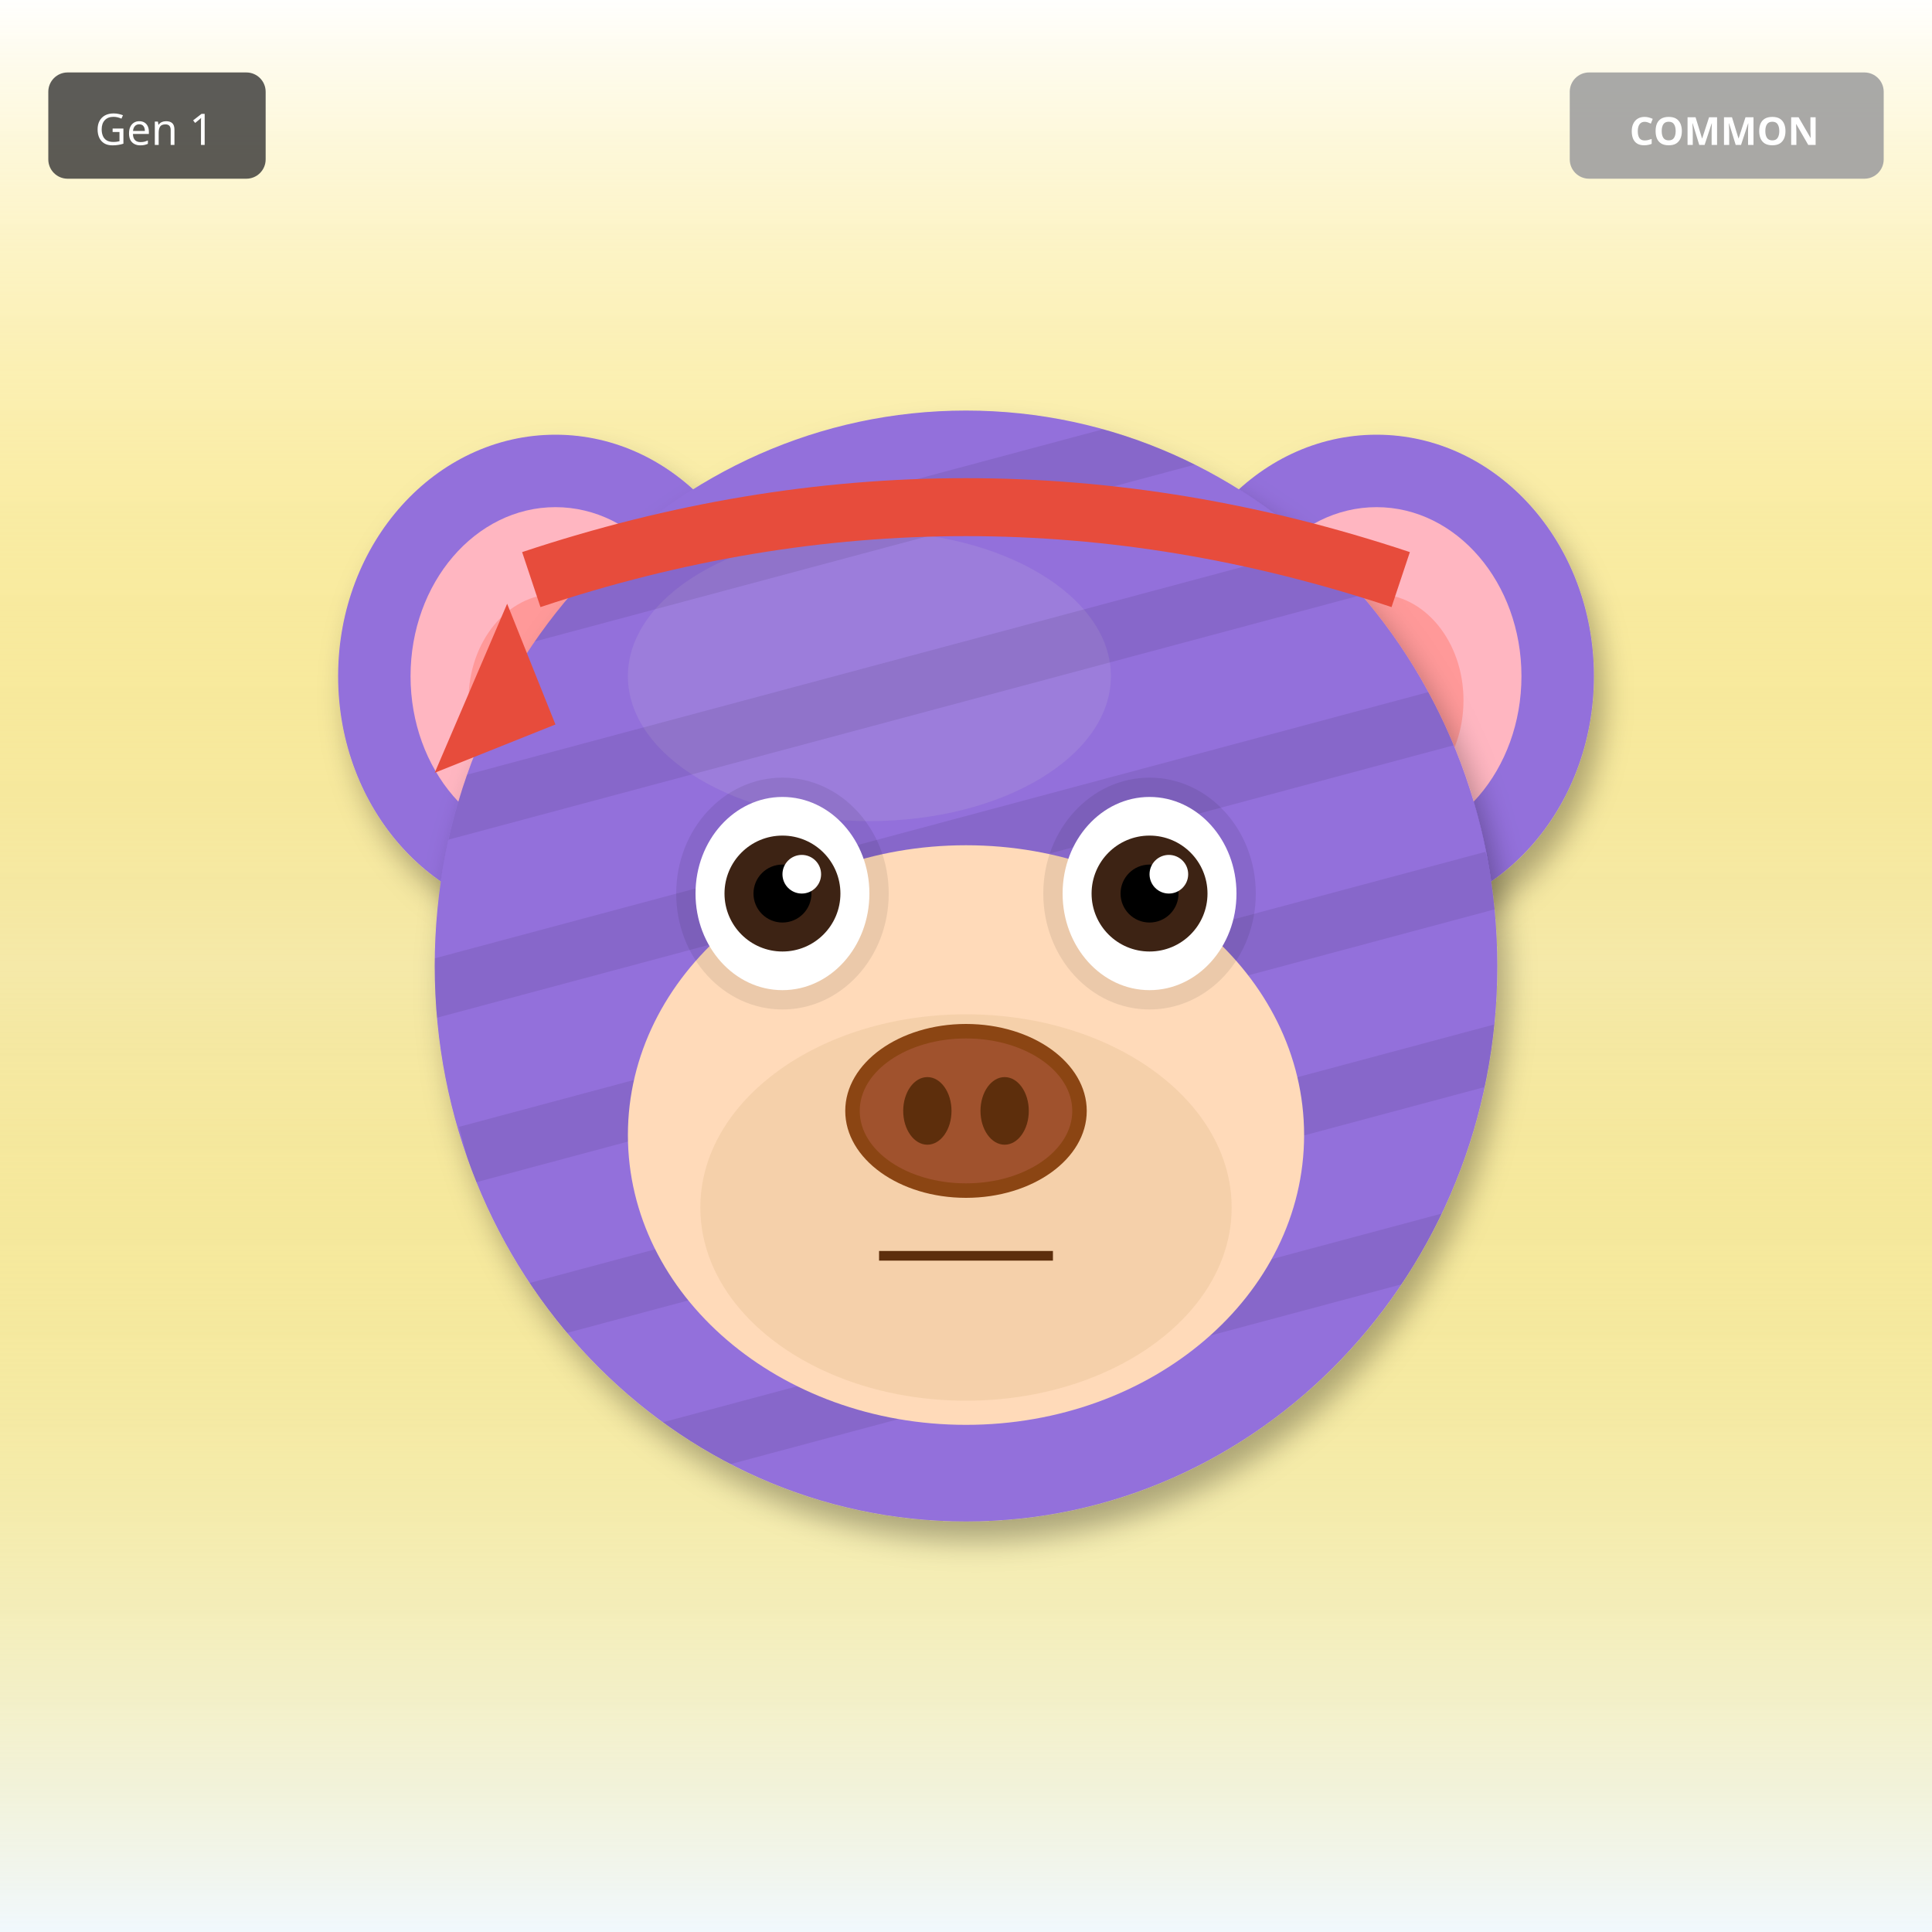
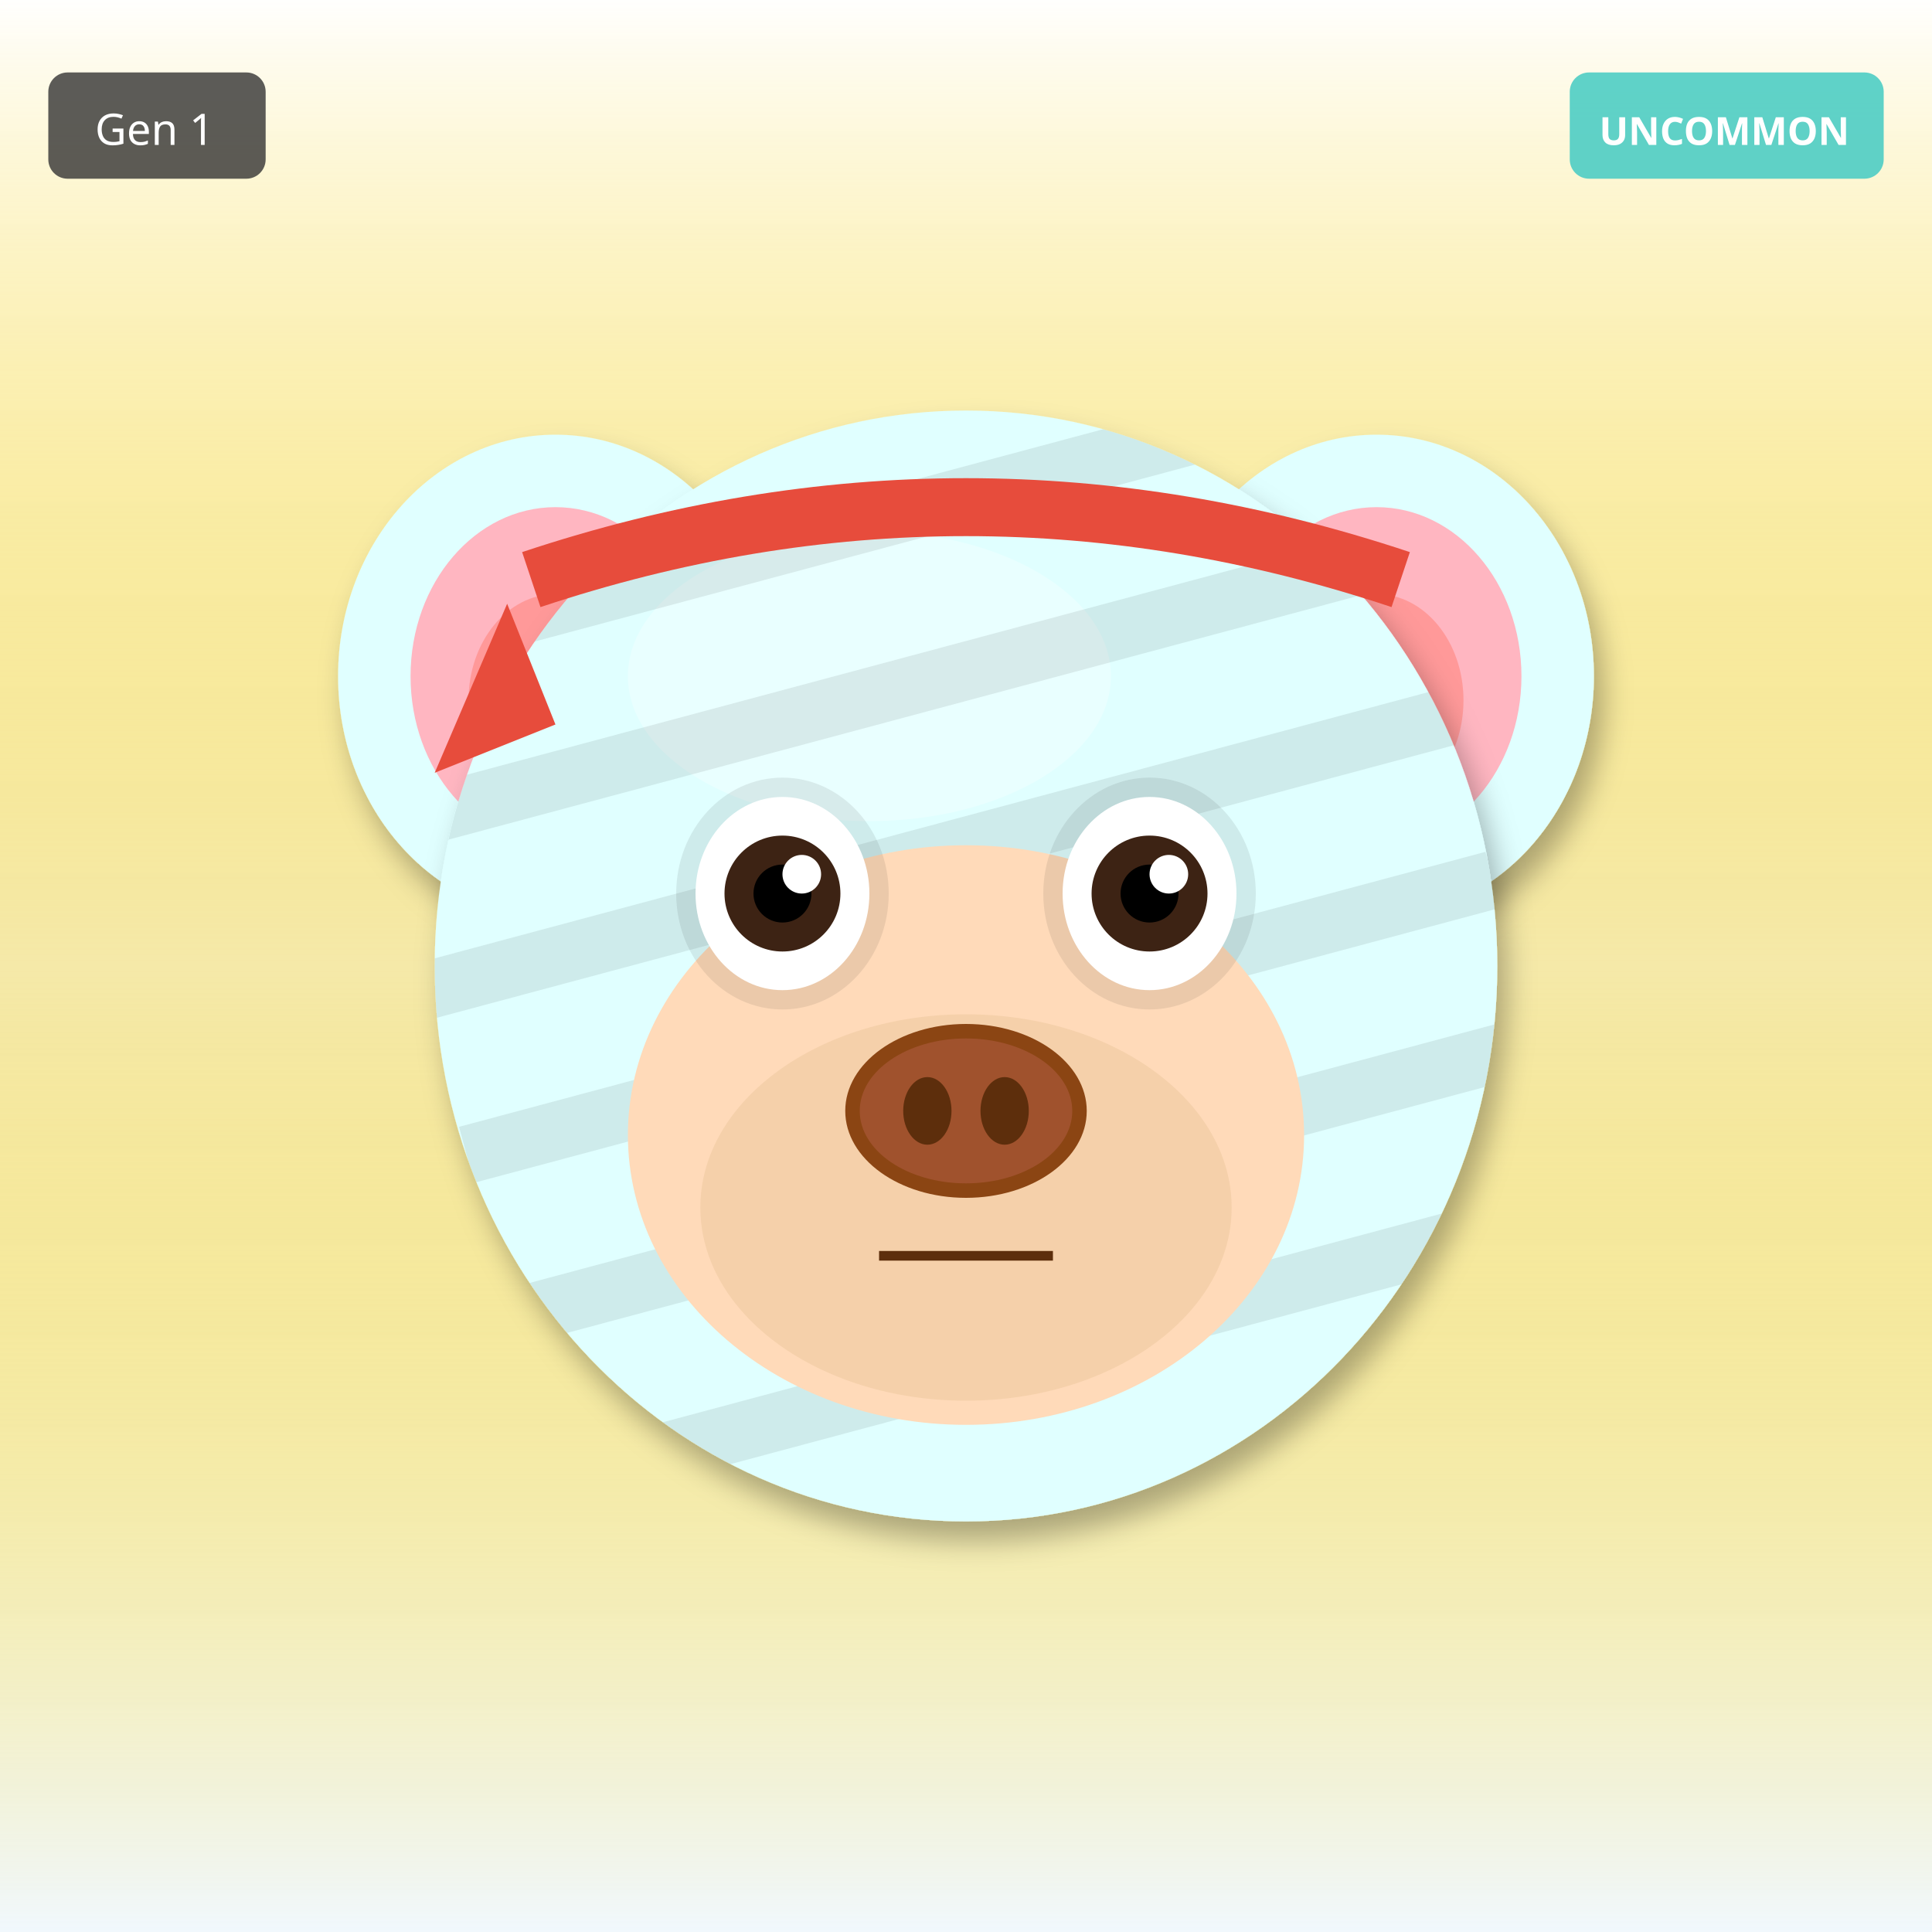
<svg xmlns="http://www.w3.org/2000/svg" width="400" height="400" viewBox="0 0 400 400">
  <defs>
    <filter id="shadow" x="-20%" y="-20%" width="140%" height="140%">
      <feDropShadow dx="2" dy="4" stdDeviation="3" flood-opacity="0.3" />
    </filter>
    <filter id="glow" x="-50%" y="-50%" width="200%" height="200%">
      <feGaussianBlur stdDeviation="8" result="blur" />
      <feMerge>
        <feMergeNode in="blur" />
        <feMergeNode in="SourceGraphic" />
      </feMerge>
    </filter>
    <linearGradient id="rainbow-body" x1="0%" y1="0%" x2="100%" y2="100%">
      <stop offset="0%" stop-color="#FF6B6B" />
      <stop offset="25%" stop-color="#FFE66D" />
      <stop offset="50%" stop-color="#4ECDC4" />
      <stop offset="75%" stop-color="#45B7D1" />
      <stop offset="100%" stop-color="#DDA0DD" />
    </linearGradient>
    <radialGradient id="galaxy-body" cx="30%" cy="30%">
      <stop offset="0%" stop-color="#E6E6FA" />
      <stop offset="50%" stop-color="#9370DB" />
      <stop offset="100%" stop-color="#1A0033" />
    </radialGradient>
    <linearGradient id="holo-body" x1="0%" y1="0%" x2="100%" y2="100%">
      <stop offset="0%" stop-color="#FF00FF" />
      <stop offset="50%" stop-color="#00FFFF" />
      <stop offset="100%" stop-color="#FFFF00" />
    </linearGradient>
    <linearGradient id="sky-gradient" x1="0%" y1="0%" x2="0%" y2="100%">
      <stop offset="0%" stop-color="#87CEEB" />
      <stop offset="100%" stop-color="#E0F4FF" />
    </linearGradient>
    <linearGradient id="grass-gradient" x1="0%" y1="0%" x2="0%" y2="100%">
      <stop offset="0%" stop-color="#90EE90" />
      <stop offset="100%" stop-color="#228B22" />
    </linearGradient>
    <linearGradient id="sunset-gradient" x1="0%" y1="0%" x2="0%" y2="100%">
      <stop offset="0%" stop-color="#FF6B6B" />
      <stop offset="50%" stop-color="#FFE66D" />
      <stop offset="100%" stop-color="#4ECDC4" />
    </linearGradient>
    <linearGradient id="aurora-gradient" x1="0%" y1="0%" x2="100%" y2="100%">
      <stop offset="0%" stop-color="#0D1B2A" />
      <stop offset="30%" stop-color="#00FF7F" />
      <stop offset="70%" stop-color="#FF00FF" />
      <stop offset="100%" stop-color="#0D1B2A" />
    </linearGradient>
    <radialGradient id="multiverse-gradient" cx="50%" cy="50%">
      <stop offset="0%" stop-color="#FFD700" />
      <stop offset="40%" stop-color="#FF00FF" />
      <stop offset="70%" stop-color="#00FFFF" />
      <stop offset="100%" stop-color="#000" />
    </radialGradient>
    <linearGradient id="rift-gradient" x1="0%" y1="0%" x2="100%" y2="100%">
      <stop offset="0%" stop-color="#000" />
      <stop offset="30%" stop-color="#9400D3" />
      <stop offset="50%" stop-color="#00FFFF" />
      <stop offset="70%" stop-color="#9400D3" />
      <stop offset="100%" stop-color="#000" />
    </linearGradient>
    <linearGradient id="heaven-gradient" x1="0%" y1="0%" x2="0%" y2="100%">
      <stop offset="0%" stop-color="#FFF" />
      <stop offset="50%" stop-color="#FFD700" stop-opacity="0.3" />
      <stop offset="100%" stop-color="#F0F8FF" />
    </linearGradient>
    <clipPath id="head-clip">
      <ellipse cx="200" cy="200" rx="110" ry="115" />
    </clipPath>
  </defs>
  <rect width="400" height="400" fill="url(#heaven-gradient)" />
-   <ellipse cx="115" cy="140" rx="45" ry="50" fill="#9370DB" filter="url(#shadow)" />
+   <ellipse cx="115" cy="140" rx="45" ry="50" fill="#E0FFFF" filter="url(#shadow)" />
  <ellipse cx="115" cy="140" rx="30" ry="35" fill="#FFB6C1" />
  <ellipse cx="115" cy="145" rx="18" ry="22" fill="#FF9999" />
-   <ellipse cx="285" cy="140" rx="45" ry="50" fill="#9370DB" filter="url(#shadow)" />
+   <ellipse cx="285" cy="140" rx="45" ry="50" fill="#E0FFFF" filter="url(#shadow)" />
  <ellipse cx="285" cy="140" rx="30" ry="35" fill="#FFB6C1" />
  <ellipse cx="285" cy="145" rx="18" ry="22" fill="#FF9999" />
-   <ellipse cx="200" cy="200" rx="110" ry="115" fill="#9370DB" filter="url(#shadow)" />
-   <ellipse cx="180" cy="140" rx="50" ry="30" fill="#B19CD9" opacity="0.3" />
+   <ellipse cx="200" cy="200" rx="110" ry="115" fill="#E0FFFF" filter="url(#shadow)" />
+   <ellipse cx="180" cy="140" rx="50" ry="30" fill="#FFFFFF" opacity="0.3" />
  <g clip-path="url(#head-clip)">
    <rect x="90" y="100" width="220" height="12" fill="#000" opacity="0.08" transform="rotate(-15 200 200)" />
    <rect x="90" y="135" width="220" height="12" fill="#000" opacity="0.08" transform="rotate(-15 200 200)" />
    <rect x="90" y="170" width="220" height="12" fill="#000" opacity="0.08" transform="rotate(-15 200 200)" />
    <rect x="90" y="205" width="220" height="12" fill="#000" opacity="0.08" transform="rotate(-15 200 200)" />
    <rect x="90" y="240" width="220" height="12" fill="#000" opacity="0.08" transform="rotate(-15 200 200)" />
    <rect x="90" y="275" width="220" height="12" fill="#000" opacity="0.08" transform="rotate(-15 200 200)" />
  </g>
  <ellipse cx="200" cy="235" rx="70" ry="60" fill="#FFDAB9" />
  <ellipse cx="200" cy="250" rx="55" ry="40" fill="#DEB887" opacity="0.3" />
  <ellipse cx="162" cy="185" rx="22" ry="24" fill="#000" opacity="0.08" />
  <ellipse cx="238" cy="185" rx="22" ry="24" fill="#000" opacity="0.08" />
  <ellipse cx="162" cy="185" rx="18" ry="20" fill="white" />
  <circle cx="162" cy="185" r="12" fill="#3D2314" />
  <circle cx="162" cy="185" r="6" fill="#000" />
  <circle cx="166" cy="181" r="4" fill="white" />
  <ellipse cx="238" cy="185" rx="18" ry="20" fill="white" />
  <circle cx="238" cy="185" r="12" fill="#3D2314" />
  <circle cx="238" cy="185" r="6" fill="#000" />
  <circle cx="242" cy="181" r="4" fill="white" />
  <g>
    <ellipse cx="200" cy="230" rx="25" ry="18" fill="#8B4513" />
    <ellipse cx="200" cy="230" rx="22" ry="15" fill="#A0522D" />
    <ellipse cx="192" cy="230" rx="5" ry="7" fill="#5D2E0C" />
    <ellipse cx="208" cy="230" rx="5" ry="7" fill="#5D2E0C" />
  </g>
  <line x1="182" y1="260" x2="218" y2="260" stroke="#5D2E0C" stroke-width="2" />
  <path d="M110 120 Q200 90 290 120" stroke="#E74C3C" stroke-width="12" fill="none" />
  <polygon points="105,125 90,160 115,150" fill="#E74C3C" />
  <g transform="translate(325, 15)">
-     <rect width="65" height="22" rx="4" fill="#A0A0A0" opacity="0.9" />
-     <text x="32" y="15" font-size="8" fill="#FFF" text-anchor="middle" font-family="sans-serif" font-weight="bold">COMMON</text>
+     <rect width="65" height="22" rx="4" fill="#4ECDC4" opacity="0.9" />
+     <text x="32" y="15" font-size="8" fill="#FFF" text-anchor="middle" font-family="sans-serif" font-weight="bold">UNCOMMON</text>
  </g>
  <g transform="translate(10, 15)">
    <rect width="45" height="22" rx="4" fill="#333" opacity="0.8" />
    <text x="22" y="15" font-size="9" fill="#FFF" text-anchor="middle" font-family="sans-serif">Gen 1</text>
  </g>
</svg>
